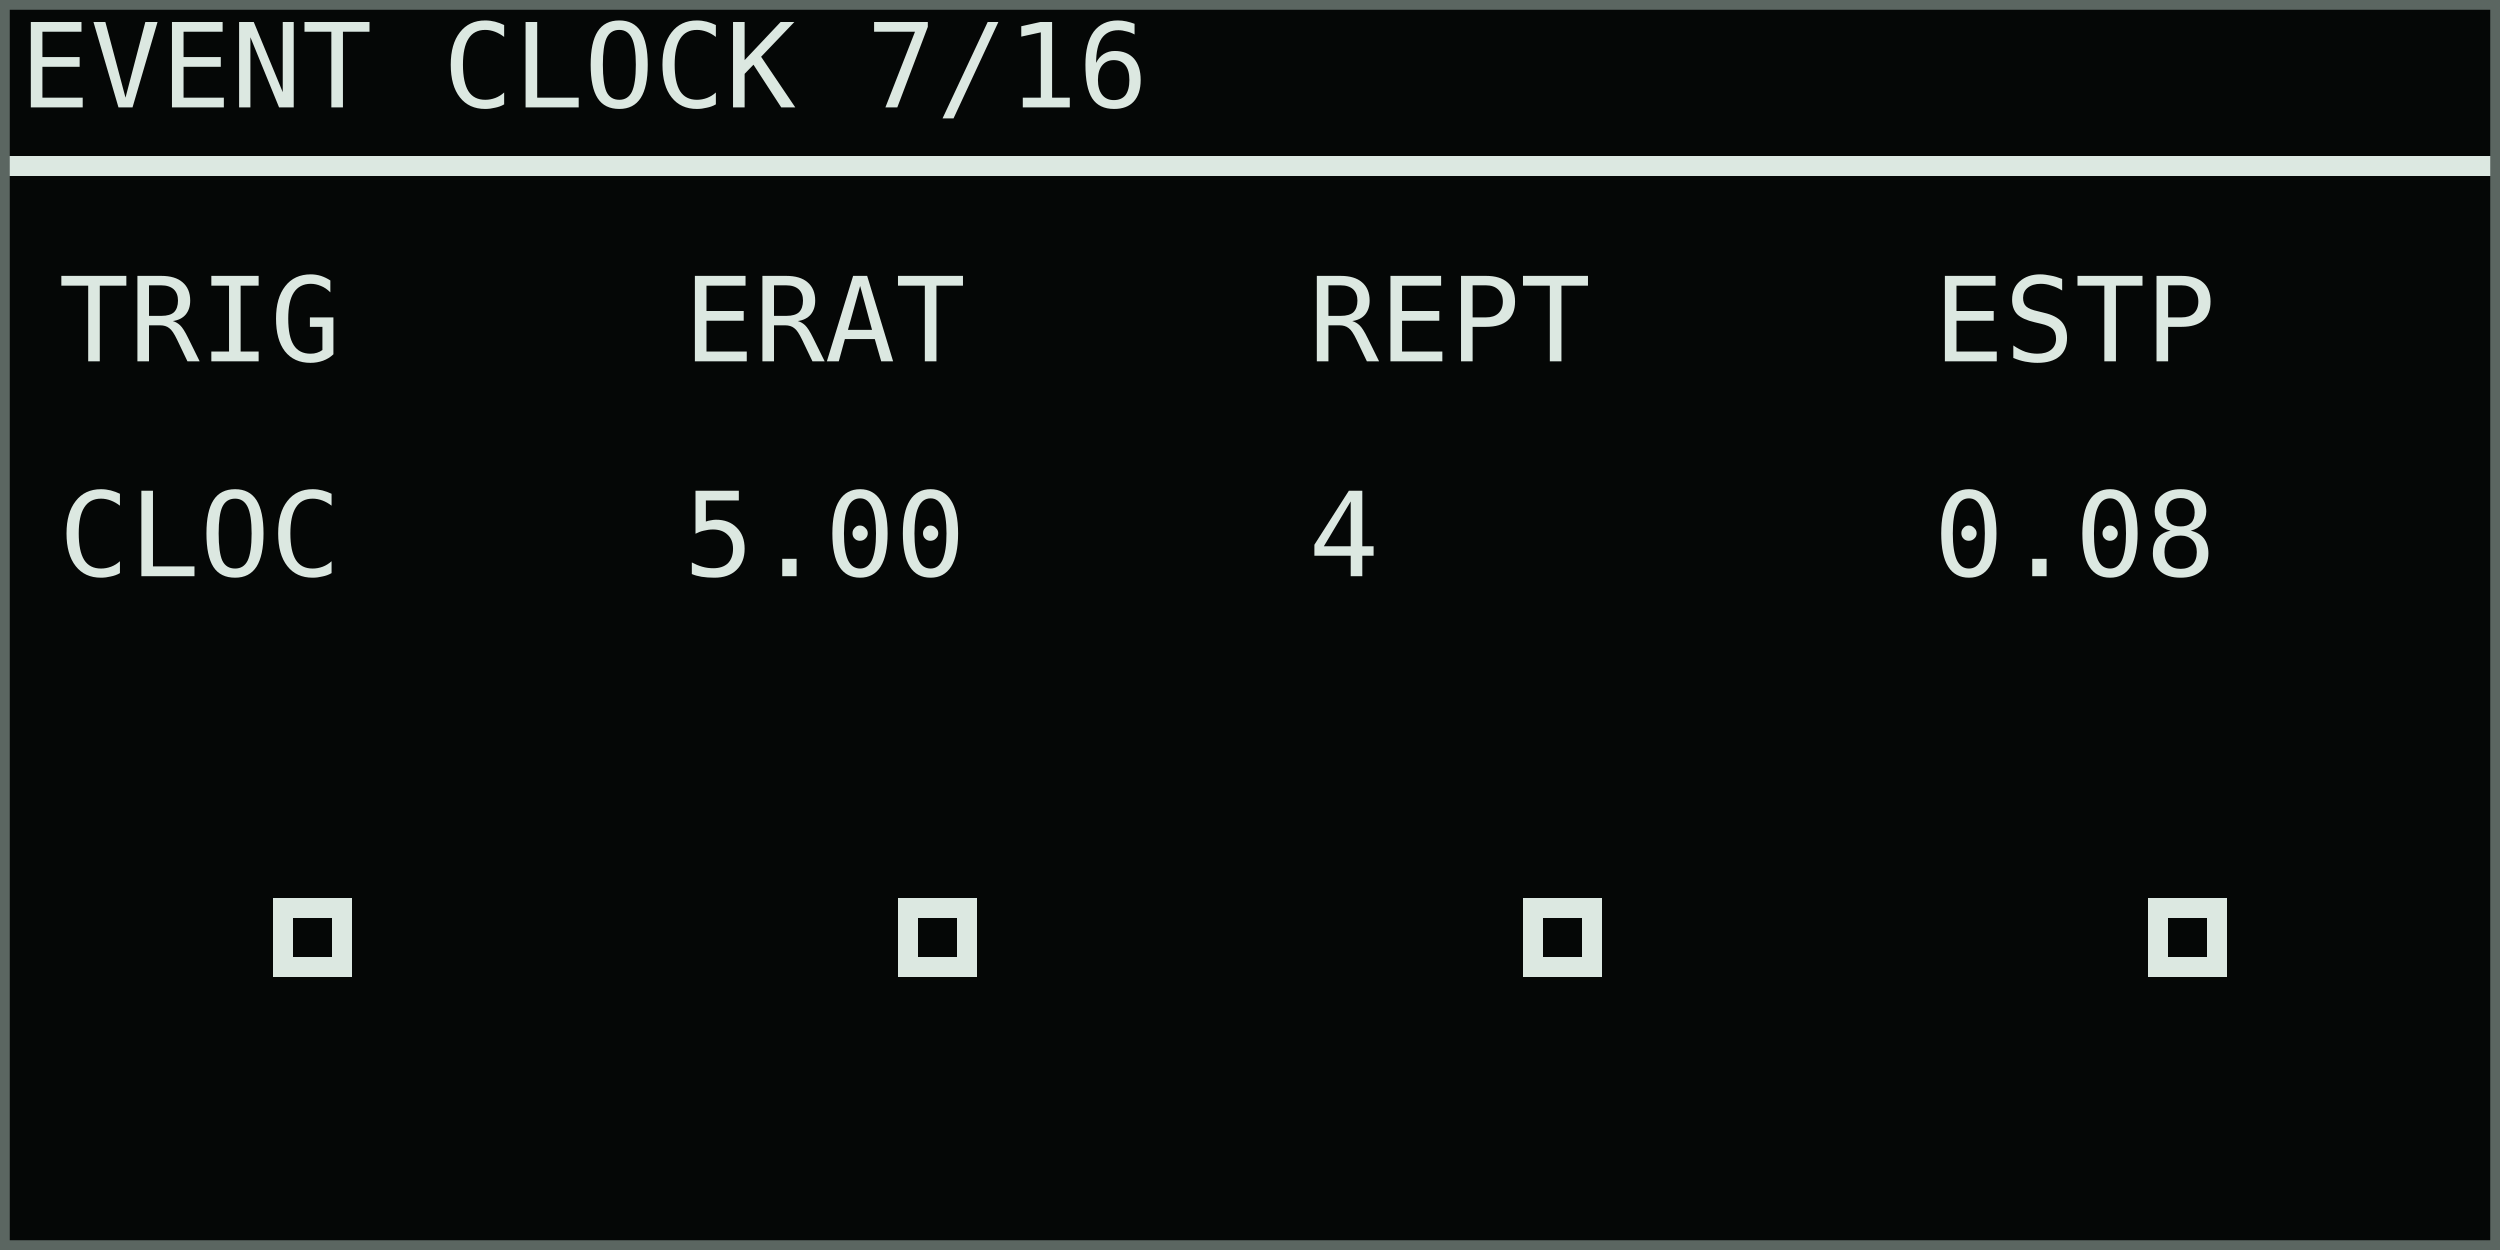
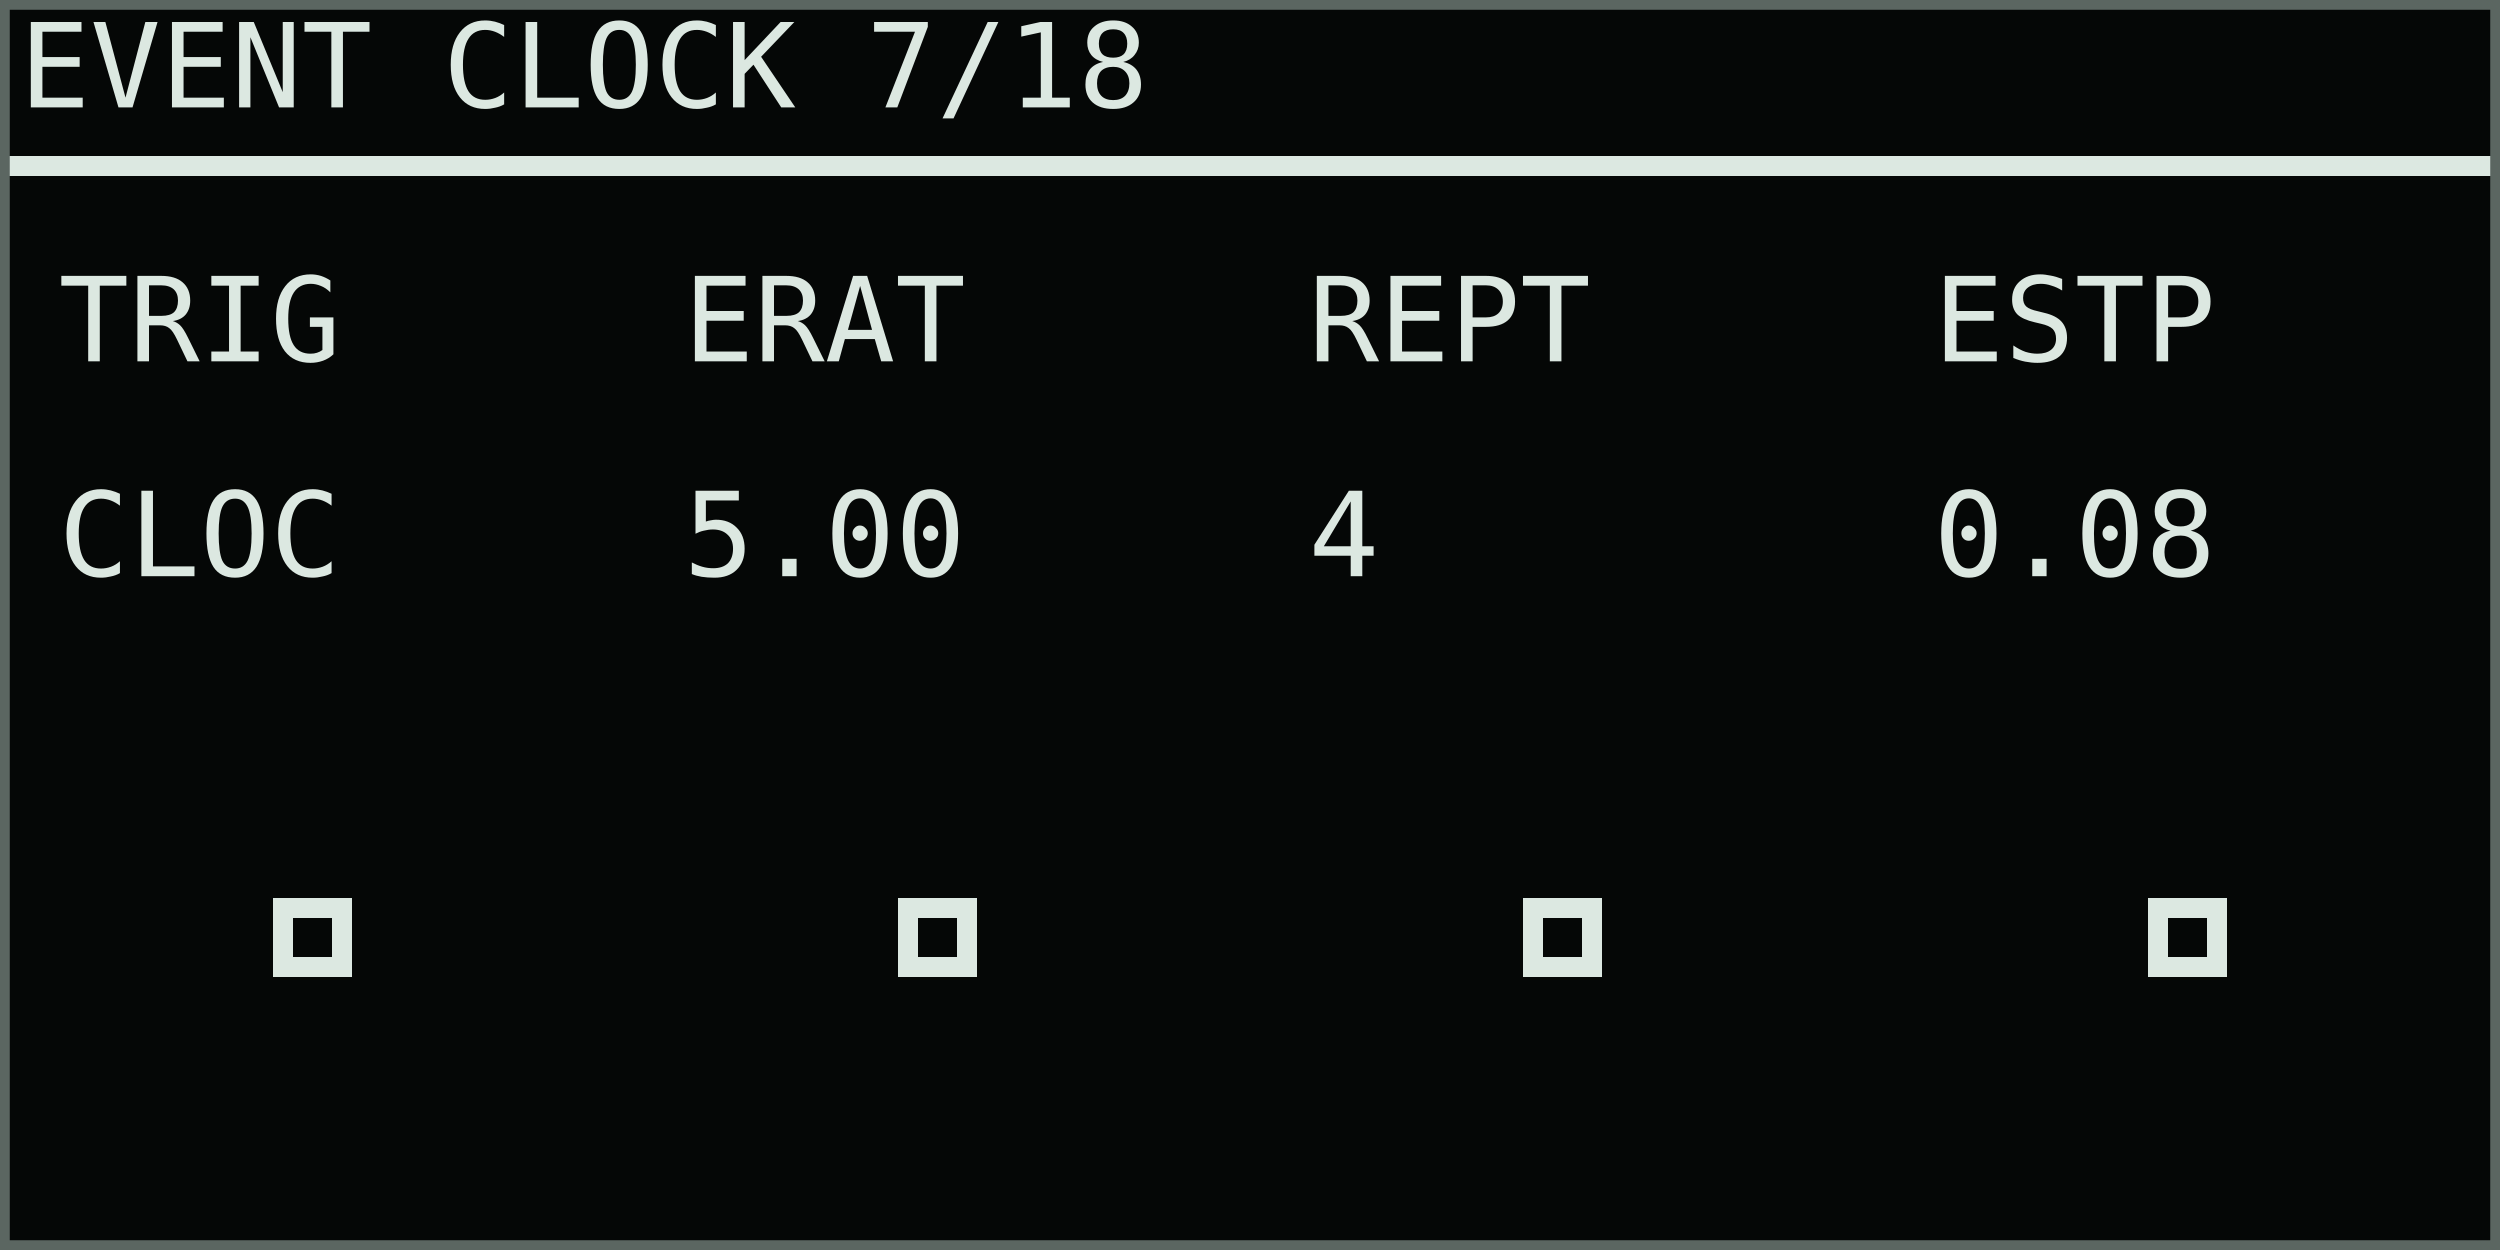
<svg xmlns="http://www.w3.org/2000/svg" width="768" height="384" viewBox="0 0 128 64" role="img" aria-labelledby="title desc">
  <rect width="128" height="64" fill="#050706" />
  <g shape-rendering="crispEdges" font-family="DejaVu Sans Mono, IBM Plex Mono, monospace" font-size="6" font-style="normal" font-weight="400" text-rendering="geometricPrecision">
-     <text x="1" y="5.5" fill="#dce8e1">EVENT CLOCK 7/16</text>
+     <text x="1" y="5.5" fill="#dce8e1">EVENT CLOCK 7/18</text>
    <rect x="0" y="8" width="128" height="1" fill="#dce8e1" />
    <text x="3" y="18.5" fill="#dce8e1">TRIG</text>
    <text x="3" y="29.5" fill="#dce8e1">CLOC</text>
    <text x="35" y="18.5" fill="#dce8e1">ERAT</text>
    <text x="35" y="29.5" fill="#dce8e1">5.00</text>
    <text x="67" y="18.5" fill="#dce8e1">REPT</text>
    <text x="67" y="29.5" fill="#dce8e1">4</text>
    <text x="99" y="18.5" fill="#dce8e1">ESTP</text>
    <text x="99" y="29.5" fill="#dce8e1">0.08</text>
    <rect x="14" y="46" width="4" height="4" fill="#dce8e1" />
    <rect x="15" y="47" width="2" height="2" fill="#050706" />
    <rect x="46" y="46" width="4" height="4" fill="#dce8e1" />
    <rect x="47" y="47" width="2" height="2" fill="#050706" />
    <rect x="78" y="46" width="4" height="4" fill="#dce8e1" />
    <rect x="79" y="47" width="2" height="2" fill="#050706" />
    <rect x="110" y="46" width="4" height="4" fill="#dce8e1" />
    <rect x="111" y="47" width="2" height="2" fill="#050706" />
  </g>
  <rect x="0.25" y="0.25" width="127.5" height="63.5" fill="none" stroke="#5b6661" stroke-width="0.5" />
</svg>
